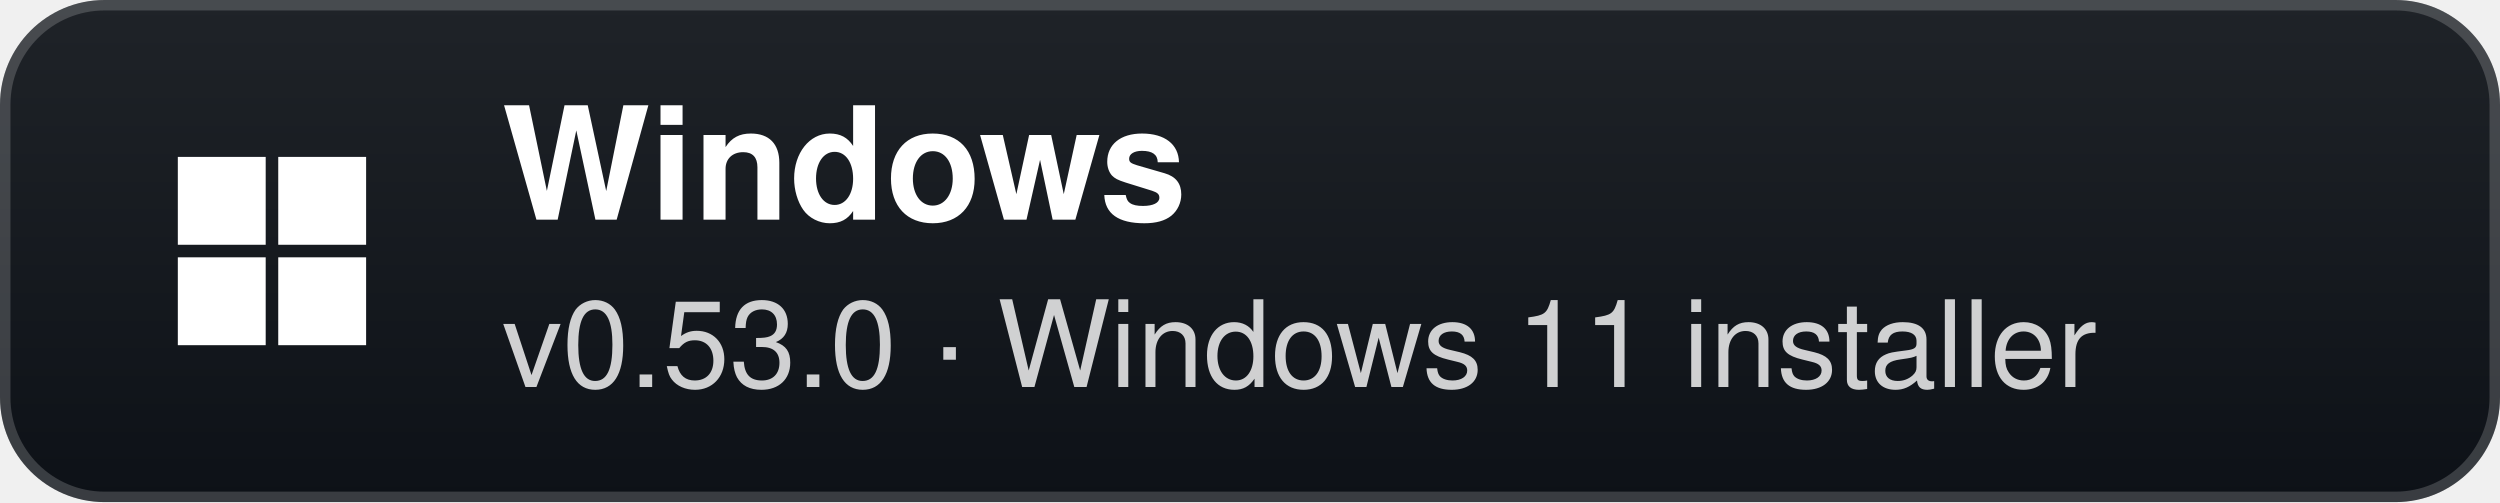
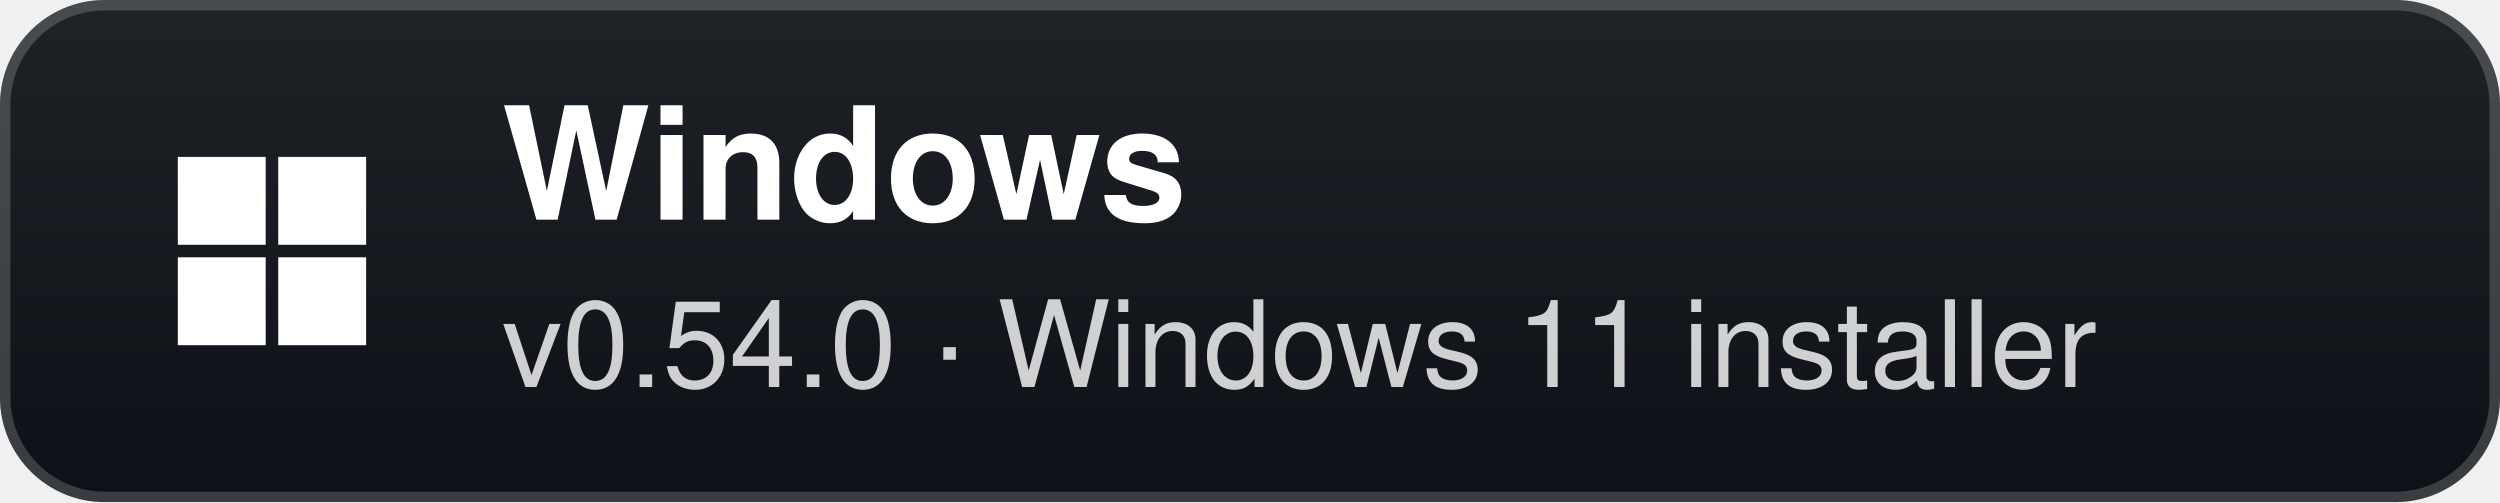
- <svg xmlns="http://www.w3.org/2000/svg" width="239" height="48" viewBox="0 0 239 48" role="img" aria-label="Windows: v0.53.0 · Windows 11 installer">
+ <svg xmlns="http://www.w3.org/2000/svg" width="239" height="48" viewBox="0 0 239 48" role="img" aria-label="Windows: v0.54.0 · Windows 11 installer">
  <defs>
    <linearGradient id="g" x1="0" y1="0" x2="0" y2="1">
      <stop offset="0" stop-color="#1f2328" />
      <stop offset="1" stop-color="#0d1117" />
    </linearGradient>
  </defs>
  <rect width="239" height="48" rx="10" fill="url(#g)" />
  <rect x="0.5" y="0.5" width="238" height="47" rx="9.5" fill="none" stroke="#ffffff" stroke-opacity="0.18" />
  <g transform="translate(26 24)">
    <rect x="-9" y="-9" width="8.4" height="8.4" fill="#fff" />
    <rect x="0.6" y="-9" width="8.4" height="8.4" fill="#fff" />
    <rect x="-9" y="0.6" width="8.4" height="8.4" fill="#fff" />
    <rect x="0.6" y="0.6" width="8.4" height="8.4" fill="#fff" />
  </g>
  <text x="48" y="21" fill="#ffffff" font-family="'Segoe UI',-apple-system,BlinkMacSystemFont,Helvetica,Arial,sans-serif" font-size="15" font-weight="700">Windows</text>
-   <text x="48" y="37" fill="#ffffff" fill-opacity="0.8" font-family="'Segoe UI',-apple-system,BlinkMacSystemFont,Helvetica,Arial,sans-serif" font-size="11.5">v0.53.0 · Windows 11 installer</text>
+   <text x="48" y="37" fill="#ffffff" fill-opacity="0.8" font-family="'Segoe UI',-apple-system,BlinkMacSystemFont,Helvetica,Arial,sans-serif" font-size="11.5">v0.54.0 · Windows 11 installer</text>
</svg>
